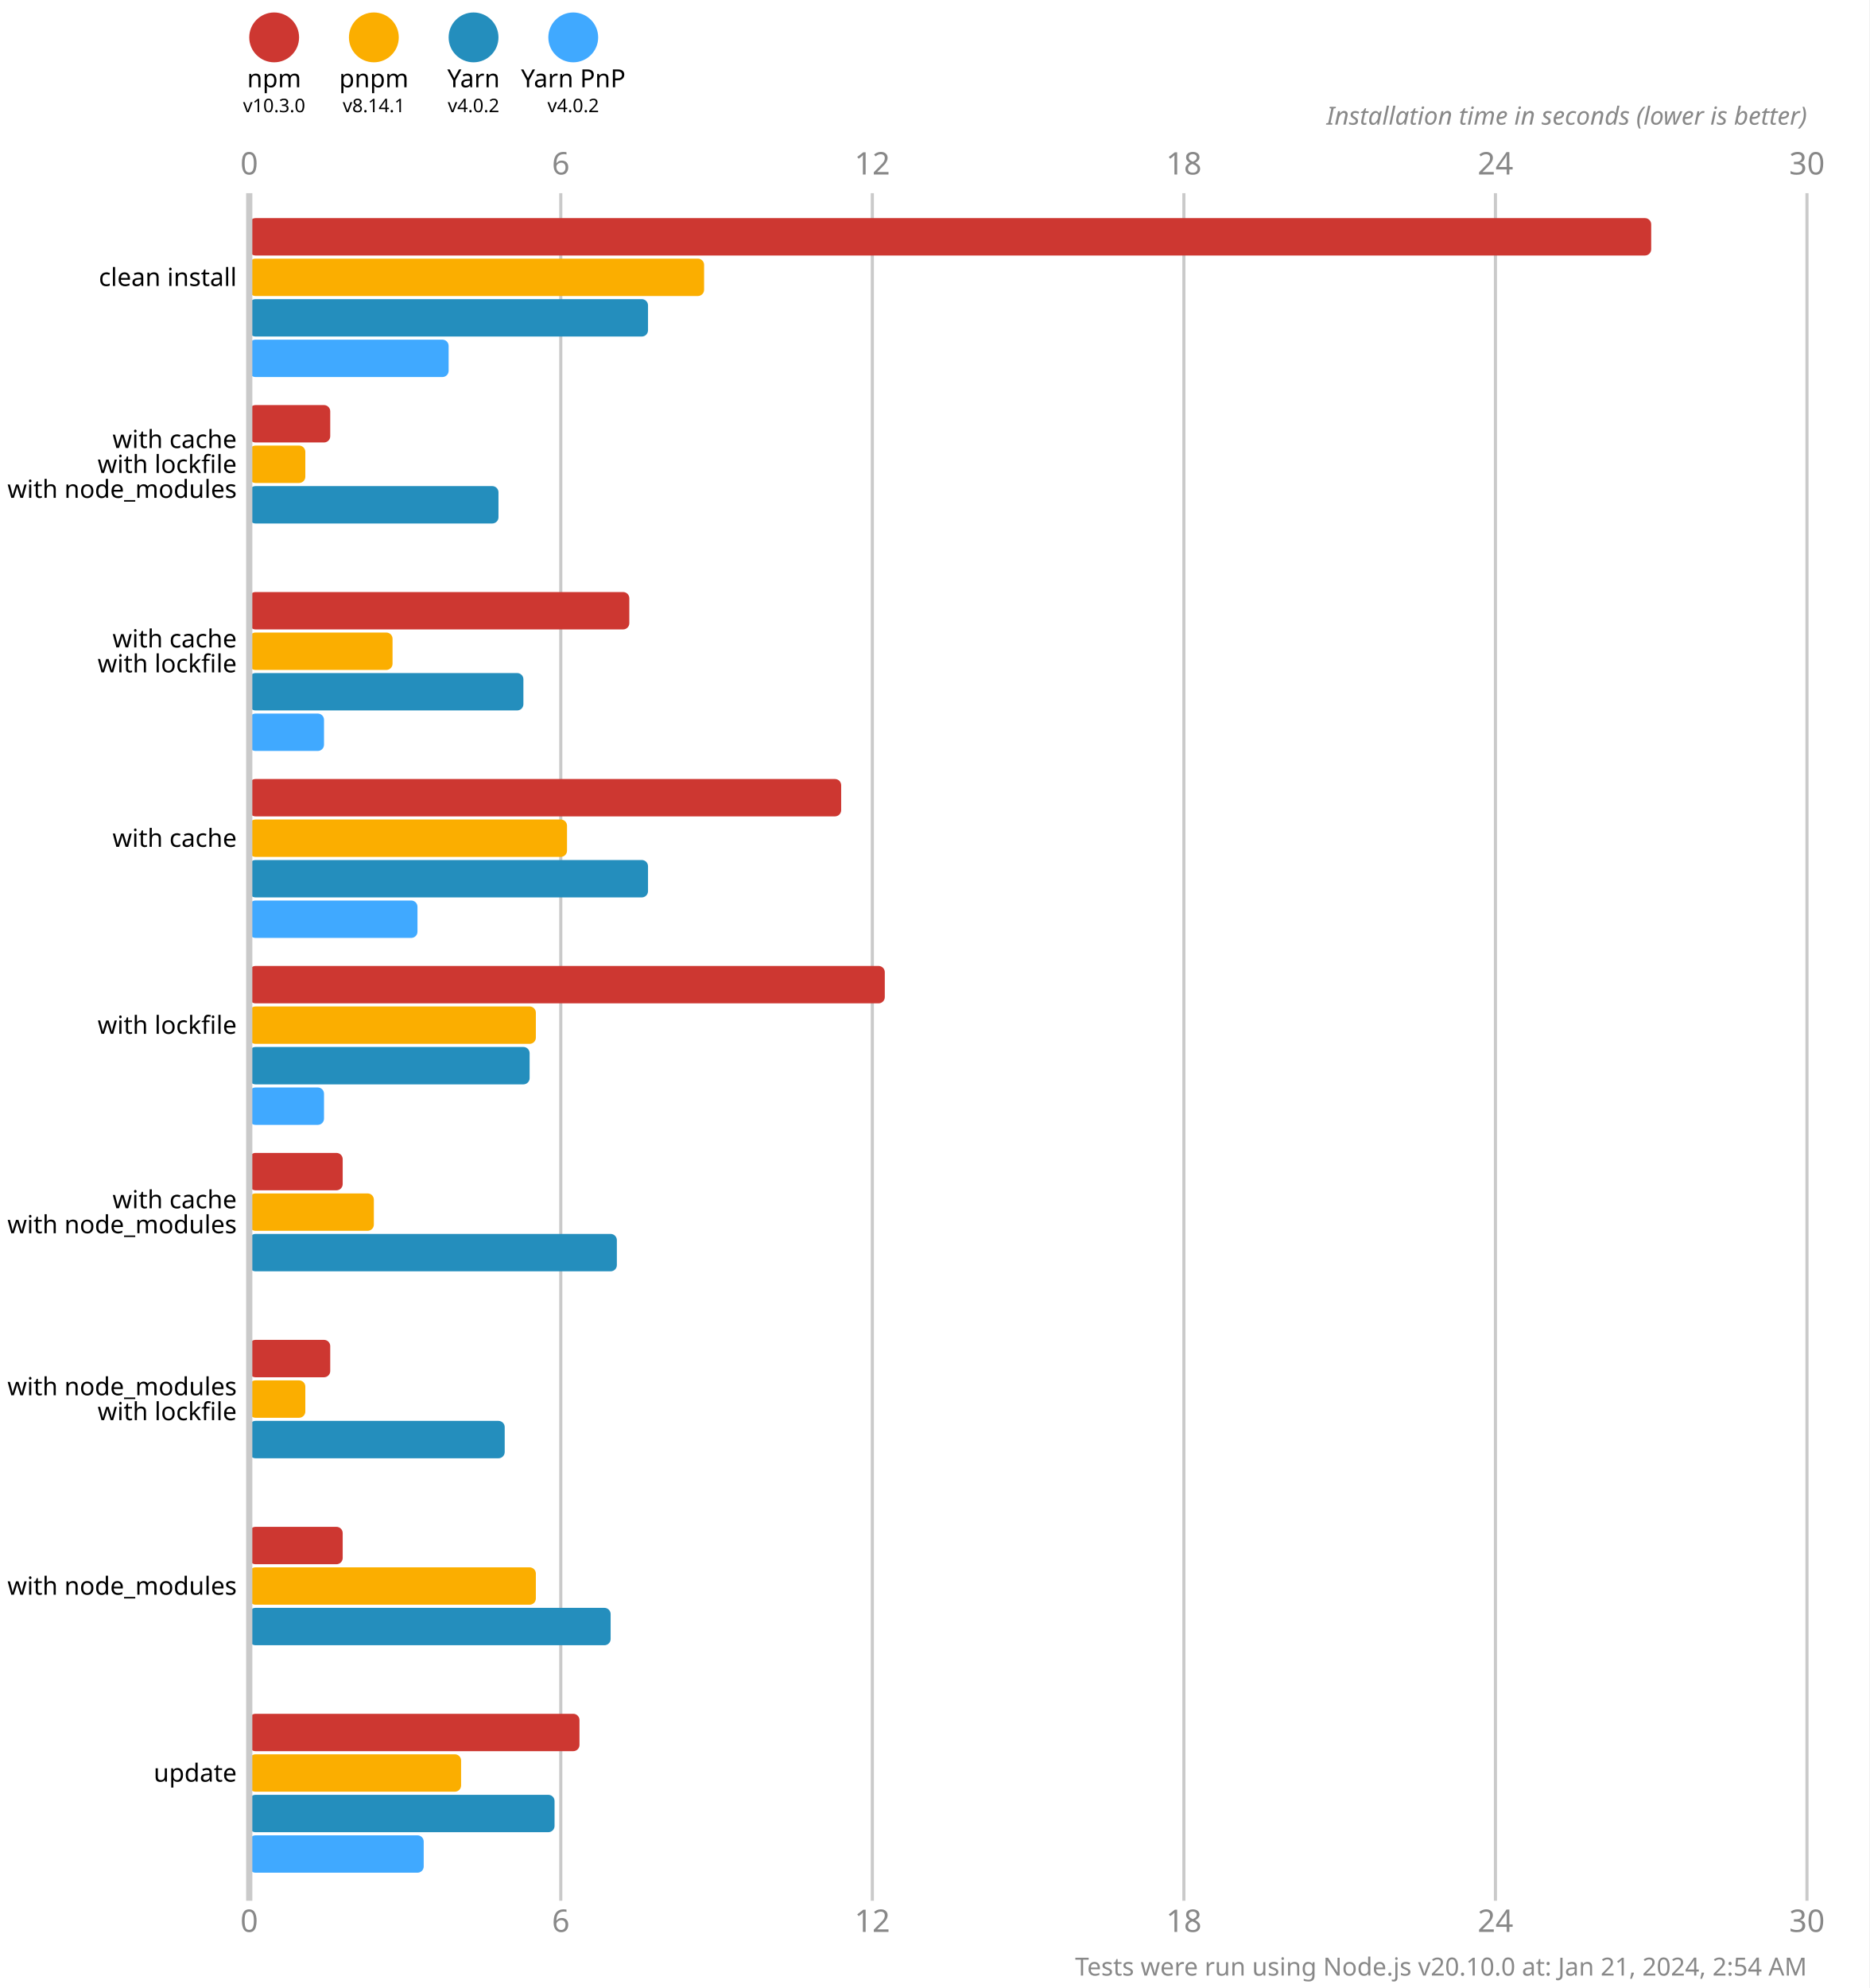
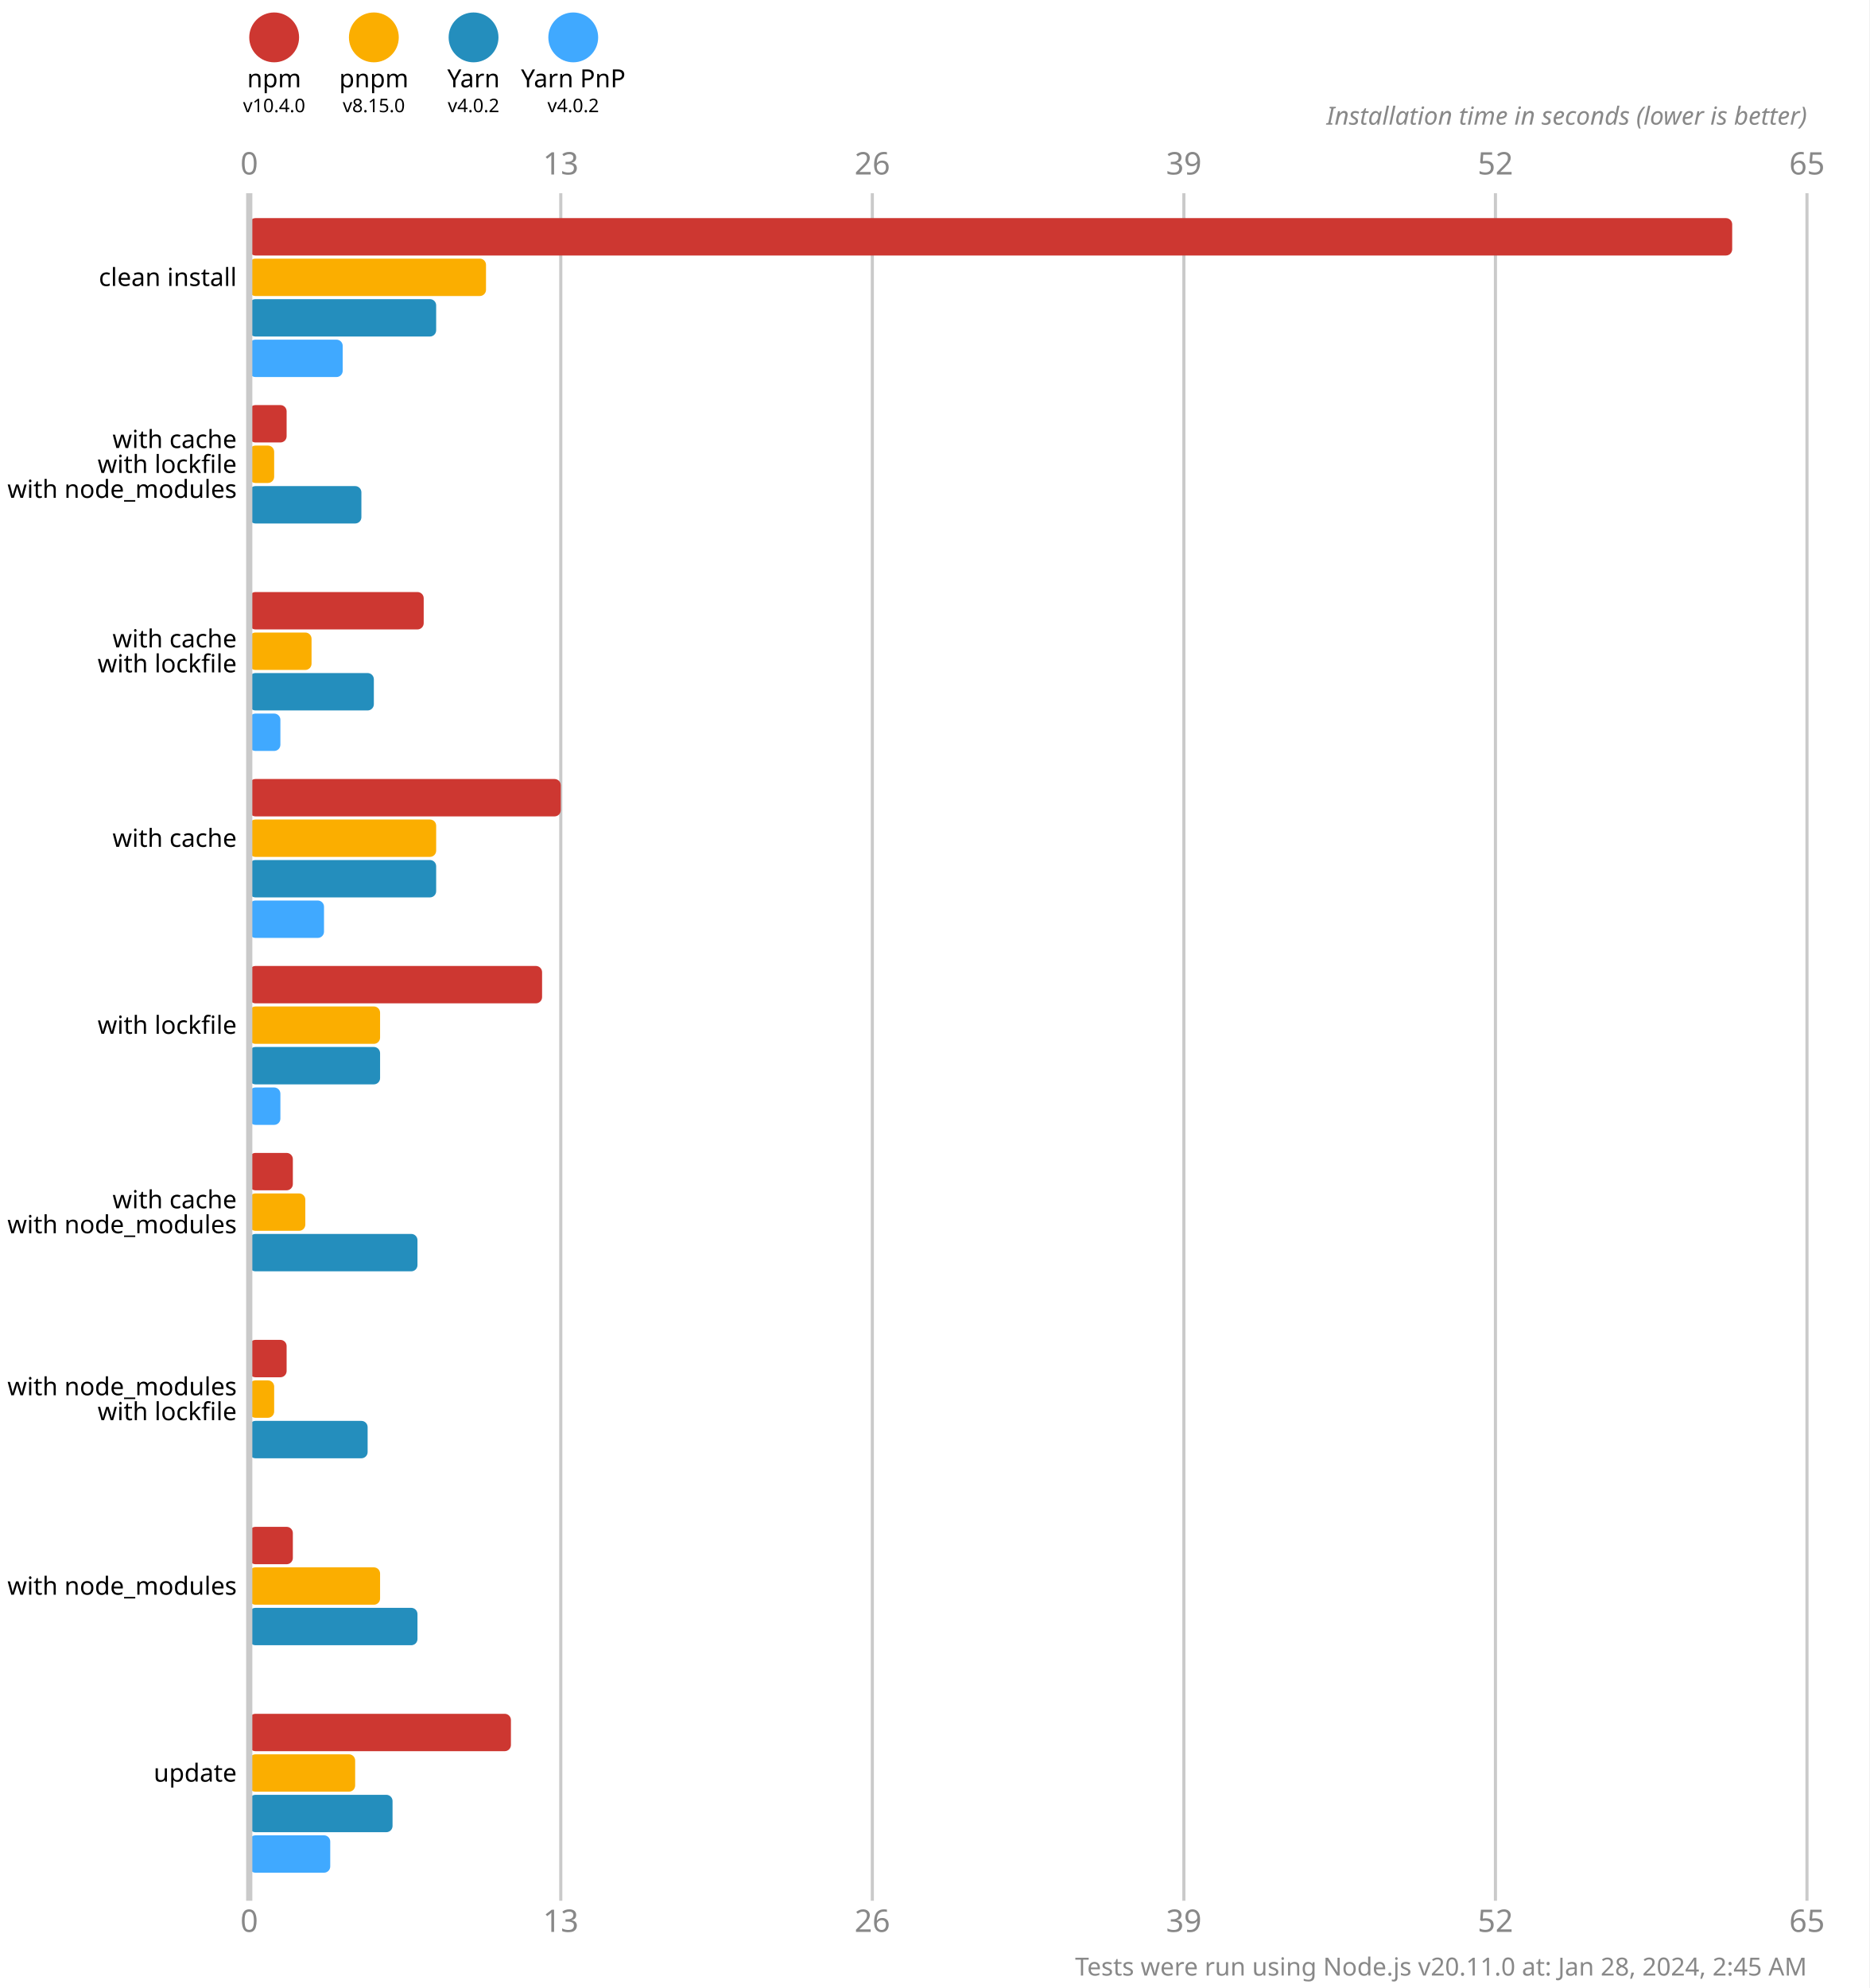
<svg xmlns="http://www.w3.org/2000/svg" version="1.1" viewBox="0 0 300 319">
  <style>
    .font { font-family: sans-serif; }
    .s3 { font-size: 3px; }
    .s4 { font-size: 4px; }
    .s5 { font-size: 5px; }
    .line { stroke: #cacaca; }
    .width { stroke-width: 0.5; }
    .text { fill: #888; }
  </style>
  <rect x="0" y="0" width="300" height="319" fill="#fff" />
  <circle cx="44" cy="6" r="4" fill="#cd3731" />
  <text x="44" y="14" class="font s4" text-anchor="middle">npm</text>
-   <text x="44" y="18" class="font s3" text-anchor="middle">v10.3.0</text>
+   <text x="44" y="18" class="font s3" text-anchor="middle">v10.4.0</text>
  <circle cx="60" cy="6" r="4" fill="#fbae00" />
  <text x="60" y="14" class="font s4" text-anchor="middle">pnpm</text>
-   <text x="60" y="18" class="font s3" text-anchor="middle">v8.14.1</text>
+   <text x="60" y="18" class="font s3" text-anchor="middle">v8.15.0</text>
  <circle cx="76" cy="6" r="4" fill="#248ebd" />
  <text x="76" y="14" class="font s4" text-anchor="middle">Yarn</text>
  <text x="76" y="18" class="font s3" text-anchor="middle">v4.0.2</text>
  <circle cx="92" cy="6" r="4" fill="#40a9ff" />
  <text x="92" y="14" class="font s4" text-anchor="middle">Yarn PnP</text>
  <text x="92" y="18" class="font s3" text-anchor="middle">v4.0.2</text>
  <text x="40" y="28" class="font s5 text" text-anchor="middle">0</text>
  <text x="40" y="310" class="font s5 text" text-anchor="middle">0</text>
  <line x1="90" y1="31" x2="90" y2="305" class="line width" />
-   <text x="90" y="28" class="font s5 text" text-anchor="middle">6</text>
-   <text x="90" y="310" class="font s5 text" text-anchor="middle">6</text>
+   <text x="90" y="28" class="font s5 text" text-anchor="middle">13</text>
+   <text x="90" y="310" class="font s5 text" text-anchor="middle">13</text>
  <line x1="140" y1="31" x2="140" y2="305" class="line width" />
-   <text x="140" y="28" class="font s5 text" text-anchor="middle">12</text>
-   <text x="140" y="310" class="font s5 text" text-anchor="middle">12</text>
+   <text x="140" y="28" class="font s5 text" text-anchor="middle">26</text>
+   <text x="140" y="310" class="font s5 text" text-anchor="middle">26</text>
  <line x1="190" y1="31" x2="190" y2="305" class="line width" />
-   <text x="190" y="28" class="font s5 text" text-anchor="middle">18</text>
-   <text x="190" y="310" class="font s5 text" text-anchor="middle">18</text>
+   <text x="190" y="28" class="font s5 text" text-anchor="middle">39</text>
+   <text x="190" y="310" class="font s5 text" text-anchor="middle">39</text>
  <line x1="240" y1="31" x2="240" y2="305" class="line width" />
-   <text x="240" y="28" class="font s5 text" text-anchor="middle">24</text>
-   <text x="240" y="310" class="font s5 text" text-anchor="middle">24</text>
+   <text x="240" y="28" class="font s5 text" text-anchor="middle">52</text>
+   <text x="240" y="310" class="font s5 text" text-anchor="middle">52</text>
  <line x1="290" y1="31" x2="290" y2="305" class="line width" />
-   <text x="290" y="28" class="font s5 text" text-anchor="middle">30</text>
-   <text x="290" y="310" class="font s5 text" text-anchor="middle">30</text>
+   <text x="290" y="28" class="font s5 text" text-anchor="middle">65</text>
+   <text x="290" y="310" class="font s5 text" text-anchor="middle">65</text>
  <text x="290" y="20" class="font s4 text" font-style="italic" text-anchor="end">Installation time in seconds (lower is better)</text>
-   <rect x="40" y="35" width="225" height="6" fill="#cd3731" rx="1" ry="1" />
-   <rect x="40" y="41.5" width="73" height="6" fill="#fbae00" rx="1" ry="1" />
-   <rect x="40" y="48" width="64" height="6" fill="#248ebd" rx="1" ry="1" />
-   <rect x="40" y="54.5" width="32" height="6" fill="#40a9ff" rx="1" ry="1" />
-   <rect x="40" y="65" width="13" height="6" fill="#cd3731" rx="1" ry="1" />
-   <rect x="40" y="71.5" width="9" height="6" fill="#fbae00" rx="1" ry="1" />
-   <rect x="40" y="78" width="40" height="6" fill="#248ebd" rx="1" ry="1" />
+   <rect x="40" y="35" width="238" height="6" fill="#cd3731" rx="1" ry="1" />
+   <rect x="40" y="41.5" width="38" height="6" fill="#fbae00" rx="1" ry="1" />
+   <rect x="40" y="48" width="30" height="6" fill="#248ebd" rx="1" ry="1" />
+   <rect x="40" y="54.5" width="15" height="6" fill="#40a9ff" rx="1" ry="1" />
+   <rect x="40" y="65" width="6" height="6" fill="#cd3731" rx="1" ry="1" />
+   <rect x="40" y="71.5" width="4" height="6" fill="#fbae00" rx="1" ry="1" />
+   <rect x="40" y="78" width="18" height="6" fill="#248ebd" rx="1" ry="1" />
  <rect x="40" y="84.5" width="0" height="6" fill="#40a9ff" rx="1" ry="1" />
-   <rect x="40" y="95" width="61" height="6" fill="#cd3731" rx="1" ry="1" />
-   <rect x="40" y="101.5" width="23" height="6" fill="#fbae00" rx="1" ry="1" />
-   <rect x="40" y="108" width="44" height="6" fill="#248ebd" rx="1" ry="1" />
-   <rect x="40" y="114.5" width="12" height="6" fill="#40a9ff" rx="1" ry="1" />
-   <rect x="40" y="125" width="95" height="6" fill="#cd3731" rx="1" ry="1" />
-   <rect x="40" y="131.5" width="51" height="6" fill="#fbae00" rx="1" ry="1" />
-   <rect x="40" y="138" width="64" height="6" fill="#248ebd" rx="1" ry="1" />
-   <rect x="40" y="144.5" width="27" height="6" fill="#40a9ff" rx="1" ry="1" />
-   <rect x="40" y="155" width="102" height="6" fill="#cd3731" rx="1" ry="1" />
-   <rect x="40" y="161.5" width="46" height="6" fill="#fbae00" rx="1" ry="1" />
-   <rect x="40" y="168" width="45" height="6" fill="#248ebd" rx="1" ry="1" />
-   <rect x="40" y="174.5" width="12" height="6" fill="#40a9ff" rx="1" ry="1" />
-   <rect x="40" y="185" width="15" height="6" fill="#cd3731" rx="1" ry="1" />
-   <rect x="40" y="191.5" width="20" height="6" fill="#fbae00" rx="1" ry="1" />
-   <rect x="40" y="198" width="59" height="6" fill="#248ebd" rx="1" ry="1" />
+   <rect x="40" y="95" width="28" height="6" fill="#cd3731" rx="1" ry="1" />
+   <rect x="40" y="101.5" width="10" height="6" fill="#fbae00" rx="1" ry="1" />
+   <rect x="40" y="108" width="20" height="6" fill="#248ebd" rx="1" ry="1" />
+   <rect x="40" y="114.5" width="5" height="6" fill="#40a9ff" rx="1" ry="1" />
+   <rect x="40" y="125" width="50" height="6" fill="#cd3731" rx="1" ry="1" />
+   <rect x="40" y="131.5" width="30" height="6" fill="#fbae00" rx="1" ry="1" />
+   <rect x="40" y="138" width="30" height="6" fill="#248ebd" rx="1" ry="1" />
+   <rect x="40" y="144.5" width="12" height="6" fill="#40a9ff" rx="1" ry="1" />
+   <rect x="40" y="155" width="47" height="6" fill="#cd3731" rx="1" ry="1" />
+   <rect x="40" y="161.5" width="21" height="6" fill="#fbae00" rx="1" ry="1" />
+   <rect x="40" y="168" width="21" height="6" fill="#248ebd" rx="1" ry="1" />
+   <rect x="40" y="174.5" width="5" height="6" fill="#40a9ff" rx="1" ry="1" />
+   <rect x="40" y="185" width="7" height="6" fill="#cd3731" rx="1" ry="1" />
+   <rect x="40" y="191.5" width="9" height="6" fill="#fbae00" rx="1" ry="1" />
+   <rect x="40" y="198" width="27" height="6" fill="#248ebd" rx="1" ry="1" />
  <rect x="40" y="204.5" width="0" height="6" fill="#40a9ff" rx="1" ry="1" />
-   <rect x="40" y="215" width="13" height="6" fill="#cd3731" rx="1" ry="1" />
-   <rect x="40" y="221.5" width="9" height="6" fill="#fbae00" rx="1" ry="1" />
-   <rect x="40" y="228" width="41" height="6" fill="#248ebd" rx="1" ry="1" />
+   <rect x="40" y="215" width="6" height="6" fill="#cd3731" rx="1" ry="1" />
+   <rect x="40" y="221.5" width="4" height="6" fill="#fbae00" rx="1" ry="1" />
+   <rect x="40" y="228" width="19" height="6" fill="#248ebd" rx="1" ry="1" />
  <rect x="40" y="234.5" width="0" height="6" fill="#40a9ff" rx="1" ry="1" />
-   <rect x="40" y="245" width="15" height="6" fill="#cd3731" rx="1" ry="1" />
-   <rect x="40" y="251.5" width="46" height="6" fill="#fbae00" rx="1" ry="1" />
-   <rect x="40" y="258" width="58" height="6" fill="#248ebd" rx="1" ry="1" />
+   <rect x="40" y="245" width="7" height="6" fill="#cd3731" rx="1" ry="1" />
+   <rect x="40" y="251.5" width="21" height="6" fill="#fbae00" rx="1" ry="1" />
+   <rect x="40" y="258" width="27" height="6" fill="#248ebd" rx="1" ry="1" />
  <rect x="40" y="264.5" width="0" height="6" fill="#40a9ff" rx="1" ry="1" />
-   <rect x="40" y="275" width="53" height="6" fill="#cd3731" rx="1" ry="1" />
-   <rect x="40" y="281.5" width="34" height="6" fill="#fbae00" rx="1" ry="1" />
-   <rect x="40" y="288" width="49" height="6" fill="#248ebd" rx="1" ry="1" />
-   <rect x="40" y="294.5" width="28" height="6" fill="#40a9ff" rx="1" ry="1" />
+   <rect x="40" y="275" width="42" height="6" fill="#cd3731" rx="1" ry="1" />
+   <rect x="40" y="281.5" width="17" height="6" fill="#fbae00" rx="1" ry="1" />
+   <rect x="40" y="288" width="23" height="6" fill="#248ebd" rx="1" ry="1" />
+   <rect x="40" y="294.5" width="13" height="6" fill="#40a9ff" rx="1" ry="1" />
  <line x1="40" y1="31" x2="40" y2="305" class="line" />
  <text x="38" y="44.5" class="font s4" dominant-baseline="middle" text-anchor="end">clean install</text>
  <text x="38" y="70.5" class="font s4" dominant-baseline="middle" text-anchor="end">with cache</text>
  <text x="38" y="74.5" class="font s4" dominant-baseline="middle" text-anchor="end">with lockfile</text>
  <text x="38" y="78.5" class="font s4" dominant-baseline="middle" text-anchor="end">with node_modules</text>
  <text x="38" y="102.5" class="font s4" dominant-baseline="middle" text-anchor="end">with cache</text>
  <text x="38" y="106.5" class="font s4" dominant-baseline="middle" text-anchor="end">with lockfile</text>
  <text x="38" y="134.5" class="font s4" dominant-baseline="middle" text-anchor="end">with cache</text>
  <text x="38" y="164.5" class="font s4" dominant-baseline="middle" text-anchor="end">with lockfile</text>
  <text x="38" y="192.5" class="font s4" dominant-baseline="middle" text-anchor="end">with cache</text>
  <text x="38" y="196.5" class="font s4" dominant-baseline="middle" text-anchor="end">with node_modules</text>
  <text x="38" y="222.5" class="font s4" dominant-baseline="middle" text-anchor="end">with node_modules</text>
  <text x="38" y="226.5" class="font s4" dominant-baseline="middle" text-anchor="end">with lockfile</text>
  <text x="38" y="254.5" class="font s4" dominant-baseline="middle" text-anchor="end">with node_modules</text>
  <text x="38" y="284.5" class="font s4" dominant-baseline="middle" text-anchor="end">update</text>
-   <text x="290" y="317" class="font s4 text" text-anchor="end">Tests were run using Node.js v20.10.0 at: Jan 21, 2024, 2:54 AM</text>
+   <text x="290" y="317" class="font s4 text" text-anchor="end">Tests were run using Node.js v20.11.0 at: Jan 28, 2024, 2:45 AM</text>
</svg>
